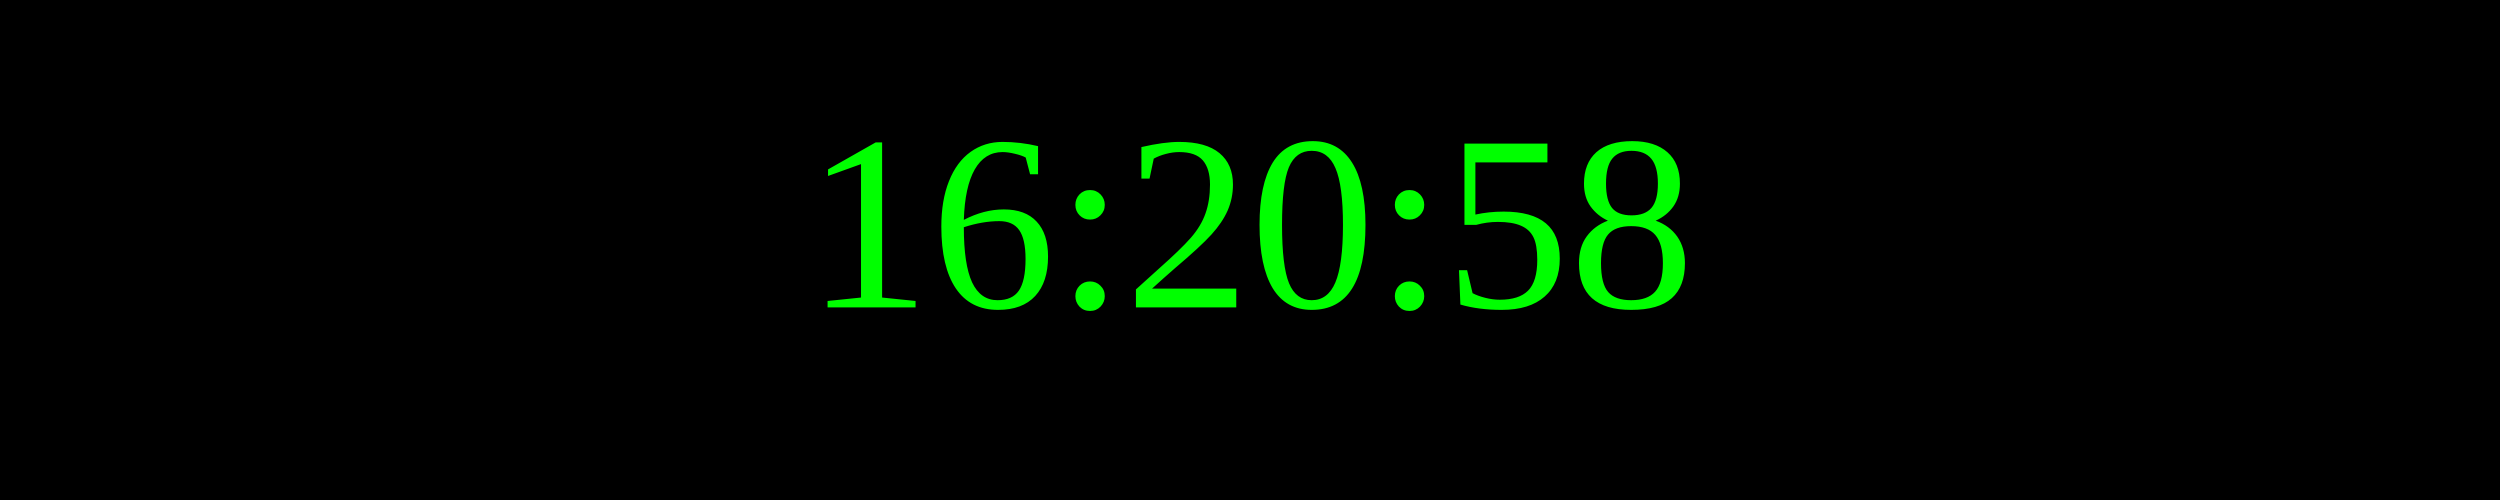
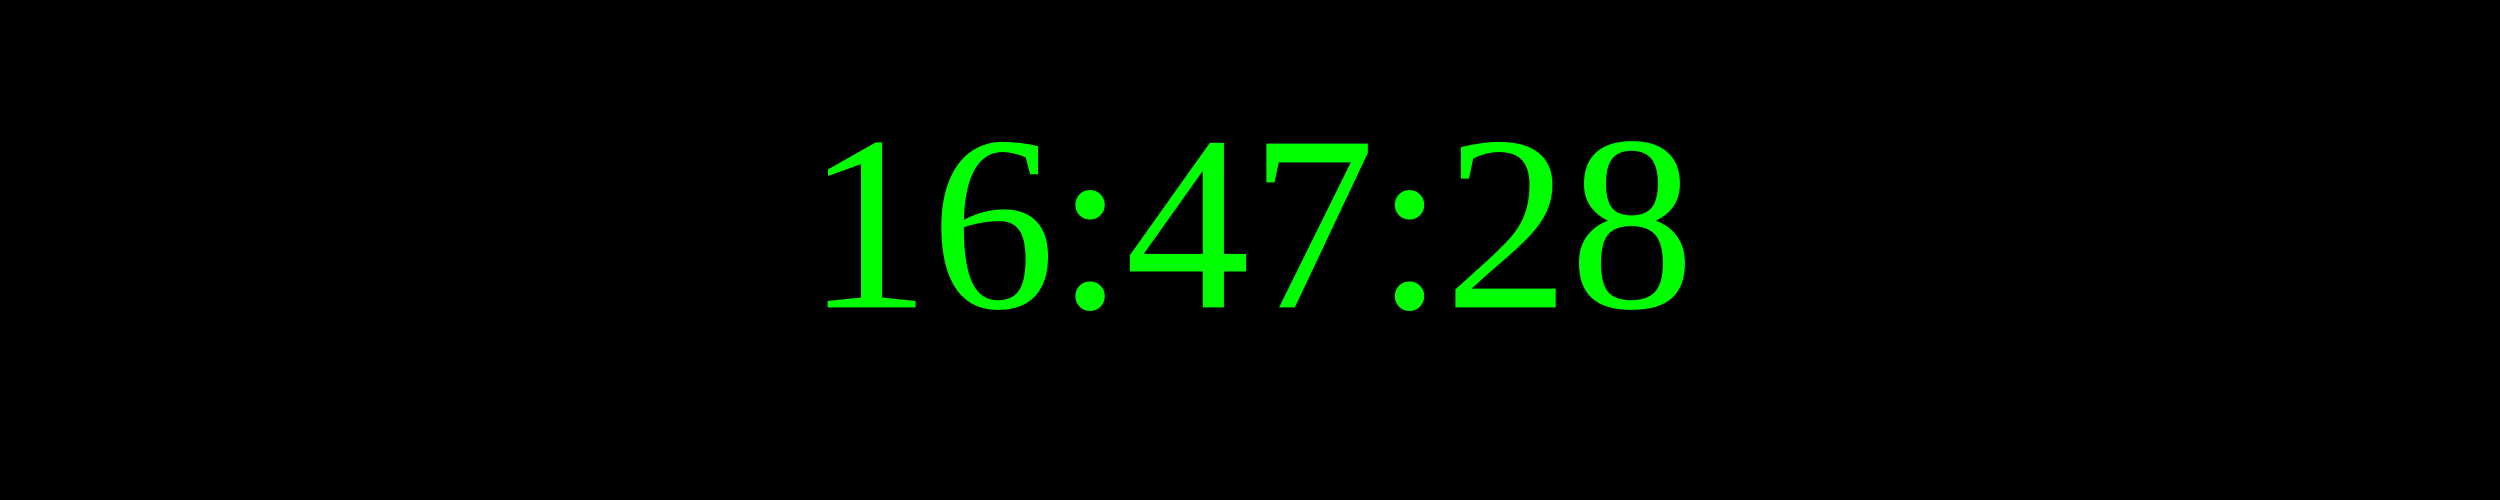
<svg xmlns="http://www.w3.org/2000/svg" width="250" height="50">
  <rect width="100%" height="100%" fill="black" />
  <text x="50%" y="50%" font-size="25" fill="lime" text-anchor="middle" dominant-baseline="middle">
- 16:20:58
+ 16:47:28
</text>
</svg>
